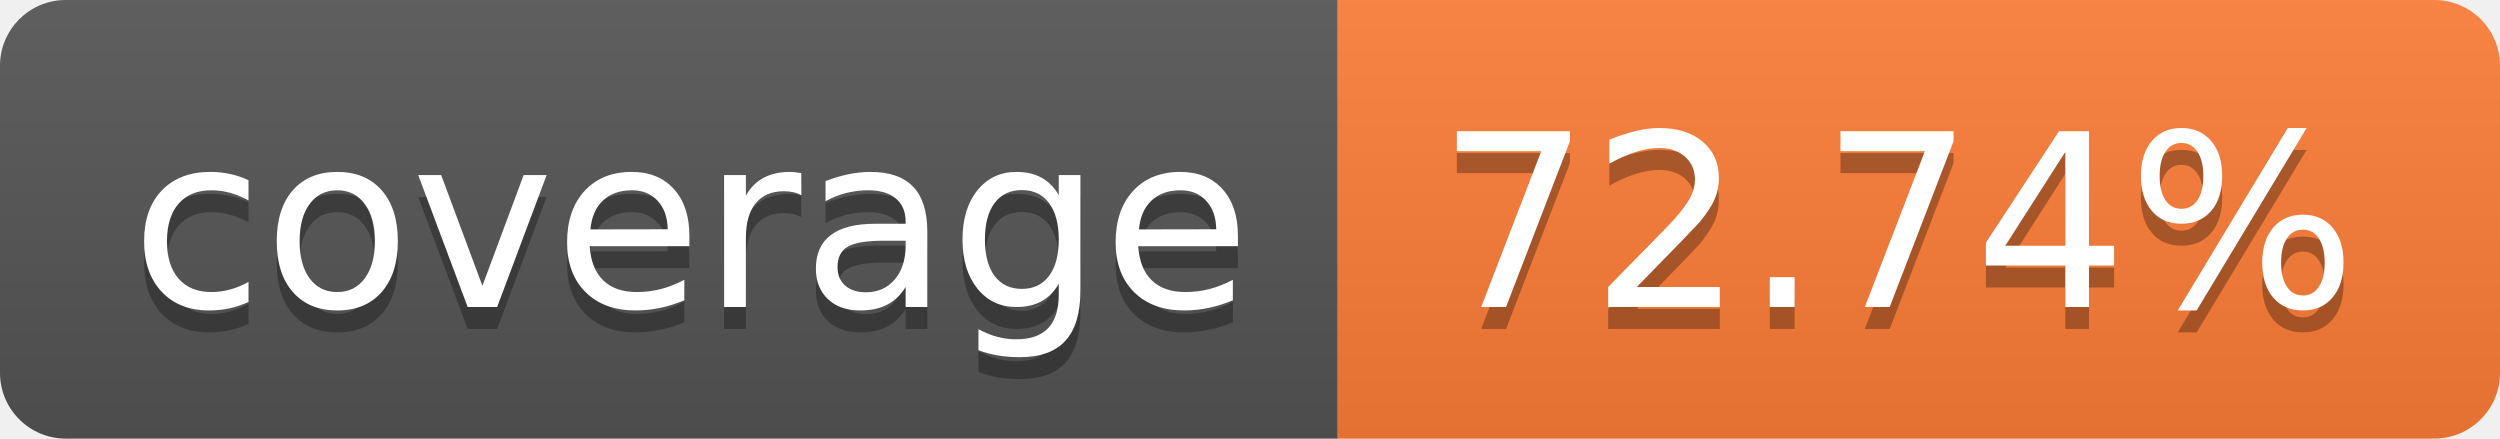
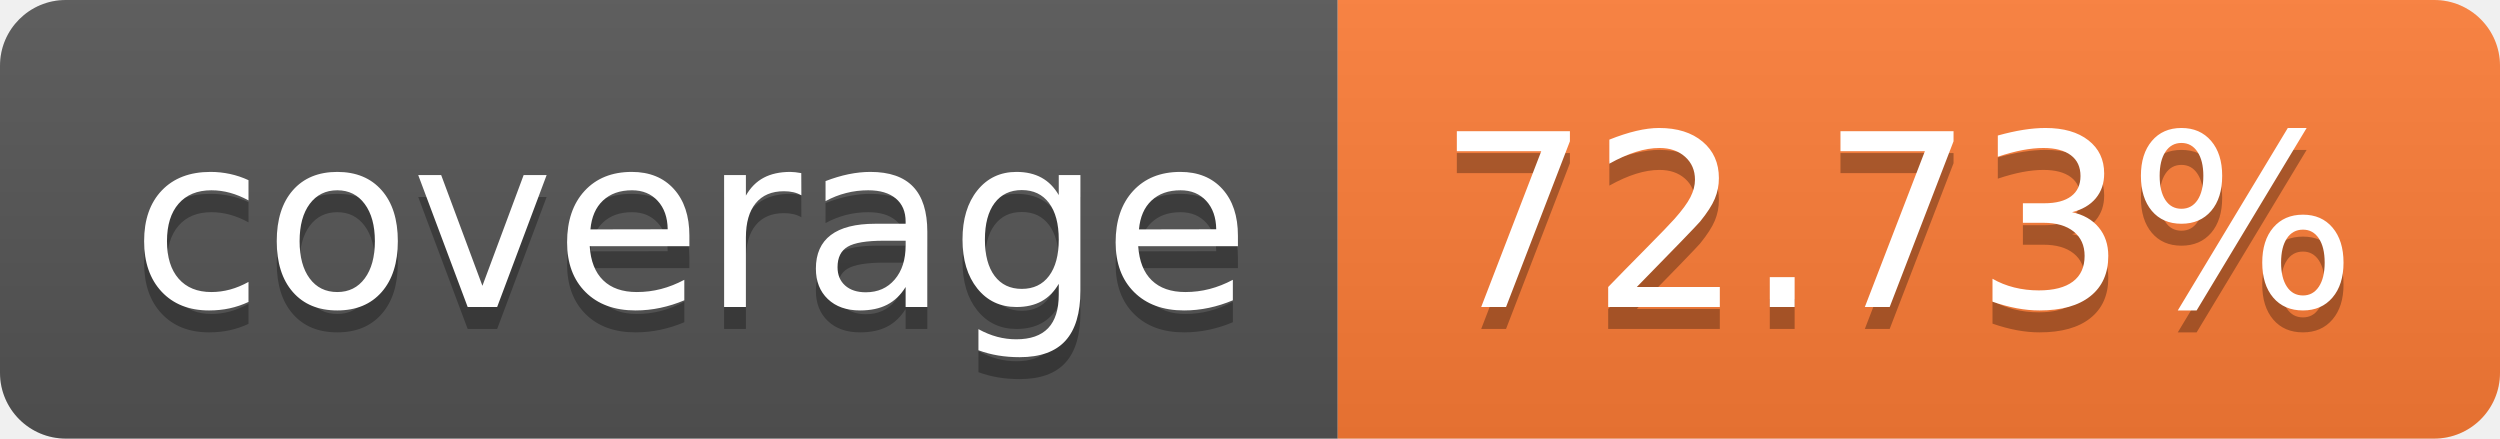
- <svg xmlns="http://www.w3.org/2000/svg" width="114" height="20" role="img" aria-label="coverage: 72.74%">
+ <svg xmlns="http://www.w3.org/2000/svg" width="114" height="20" role="img" aria-label="coverage: 72.73%">
  <linearGradient id="s" x2="0" y2="100%">
    <stop offset="0" stop-color="#bbb" stop-opacity=".1" />
    <stop offset="1" stop-opacity=".1" />
  </linearGradient>
  <clipPath id="r">
    <rect width="114" height="20" rx="3" fill="#fff" />
  </clipPath>
  <g clip-path="url(#r)">
    <rect width="61" height="20" fill="#555" />
    <rect x="61" width="53" height="20" fill="#fe7d37" />
    <rect width="114" height="20" fill="url(#s)" />
  </g>
  <g fill="#fff" text-anchor="middle" font-family="Verdana,Geneva,DejaVu Sans,sans-serif" text-rendering="geometricPrecision" font-size="110">
    <text aria-hidden="true" x="315" y="150" fill="#010101" fill-opacity=".3" transform="scale(.1)" textLength="510">coverage</text>
    <text x="315" y="140" transform="scale(.1)" fill="#fff" textLength="510">coverage</text>
-     <text aria-hidden="true" x="865" y="150" fill="#010101" fill-opacity=".3" transform="scale(.1)" textLength="430">72.74%</text>
-     <text x="865" y="140" transform="scale(.1)" fill="#fff" textLength="430">72.74%</text>
+     <text aria-hidden="true" x="865" y="150" fill="#010101" fill-opacity=".3" transform="scale(.1)" textLength="430">72.73%</text>
+     <text x="865" y="140" transform="scale(.1)" fill="#fff" textLength="430">72.73%</text>
  </g>
</svg>
